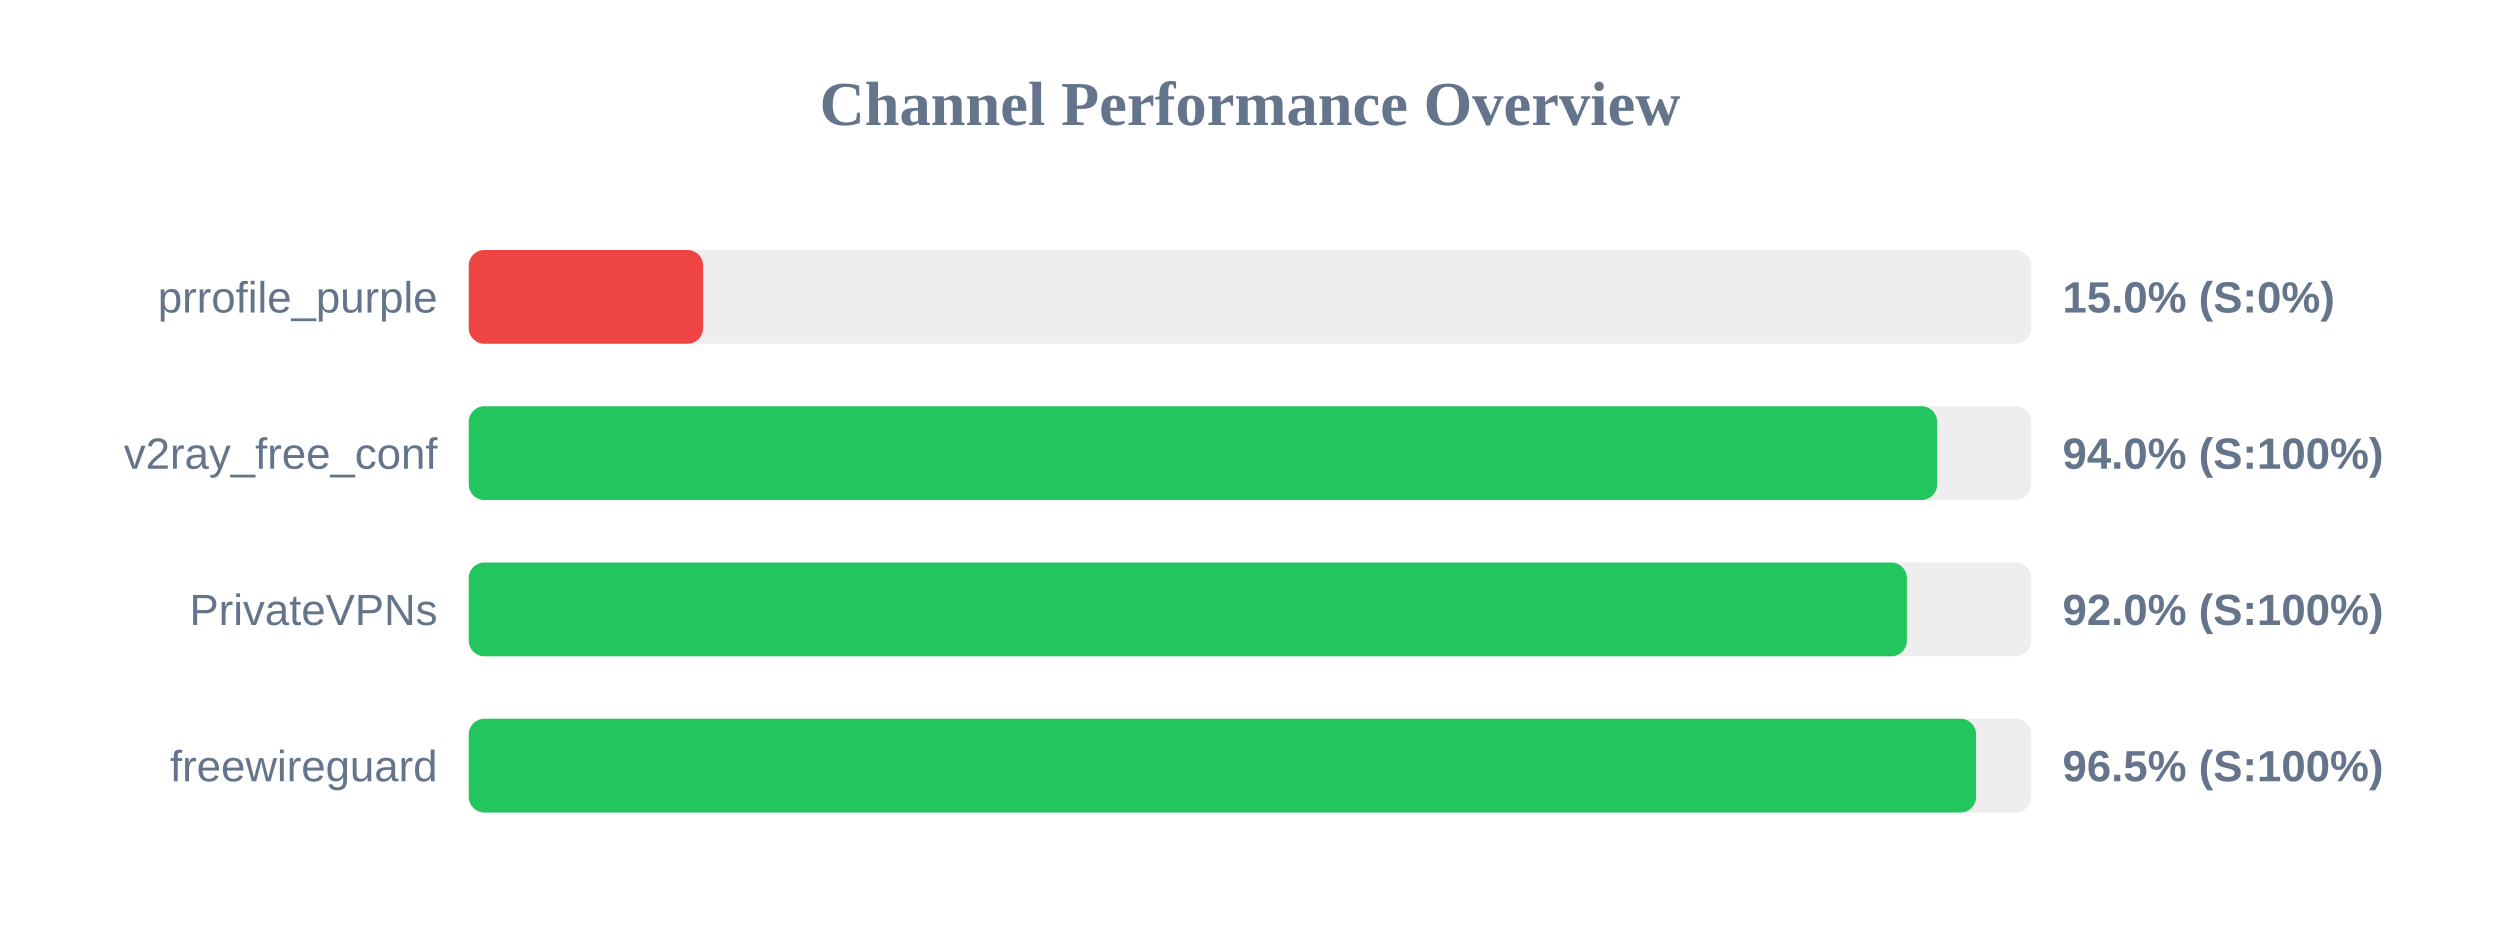
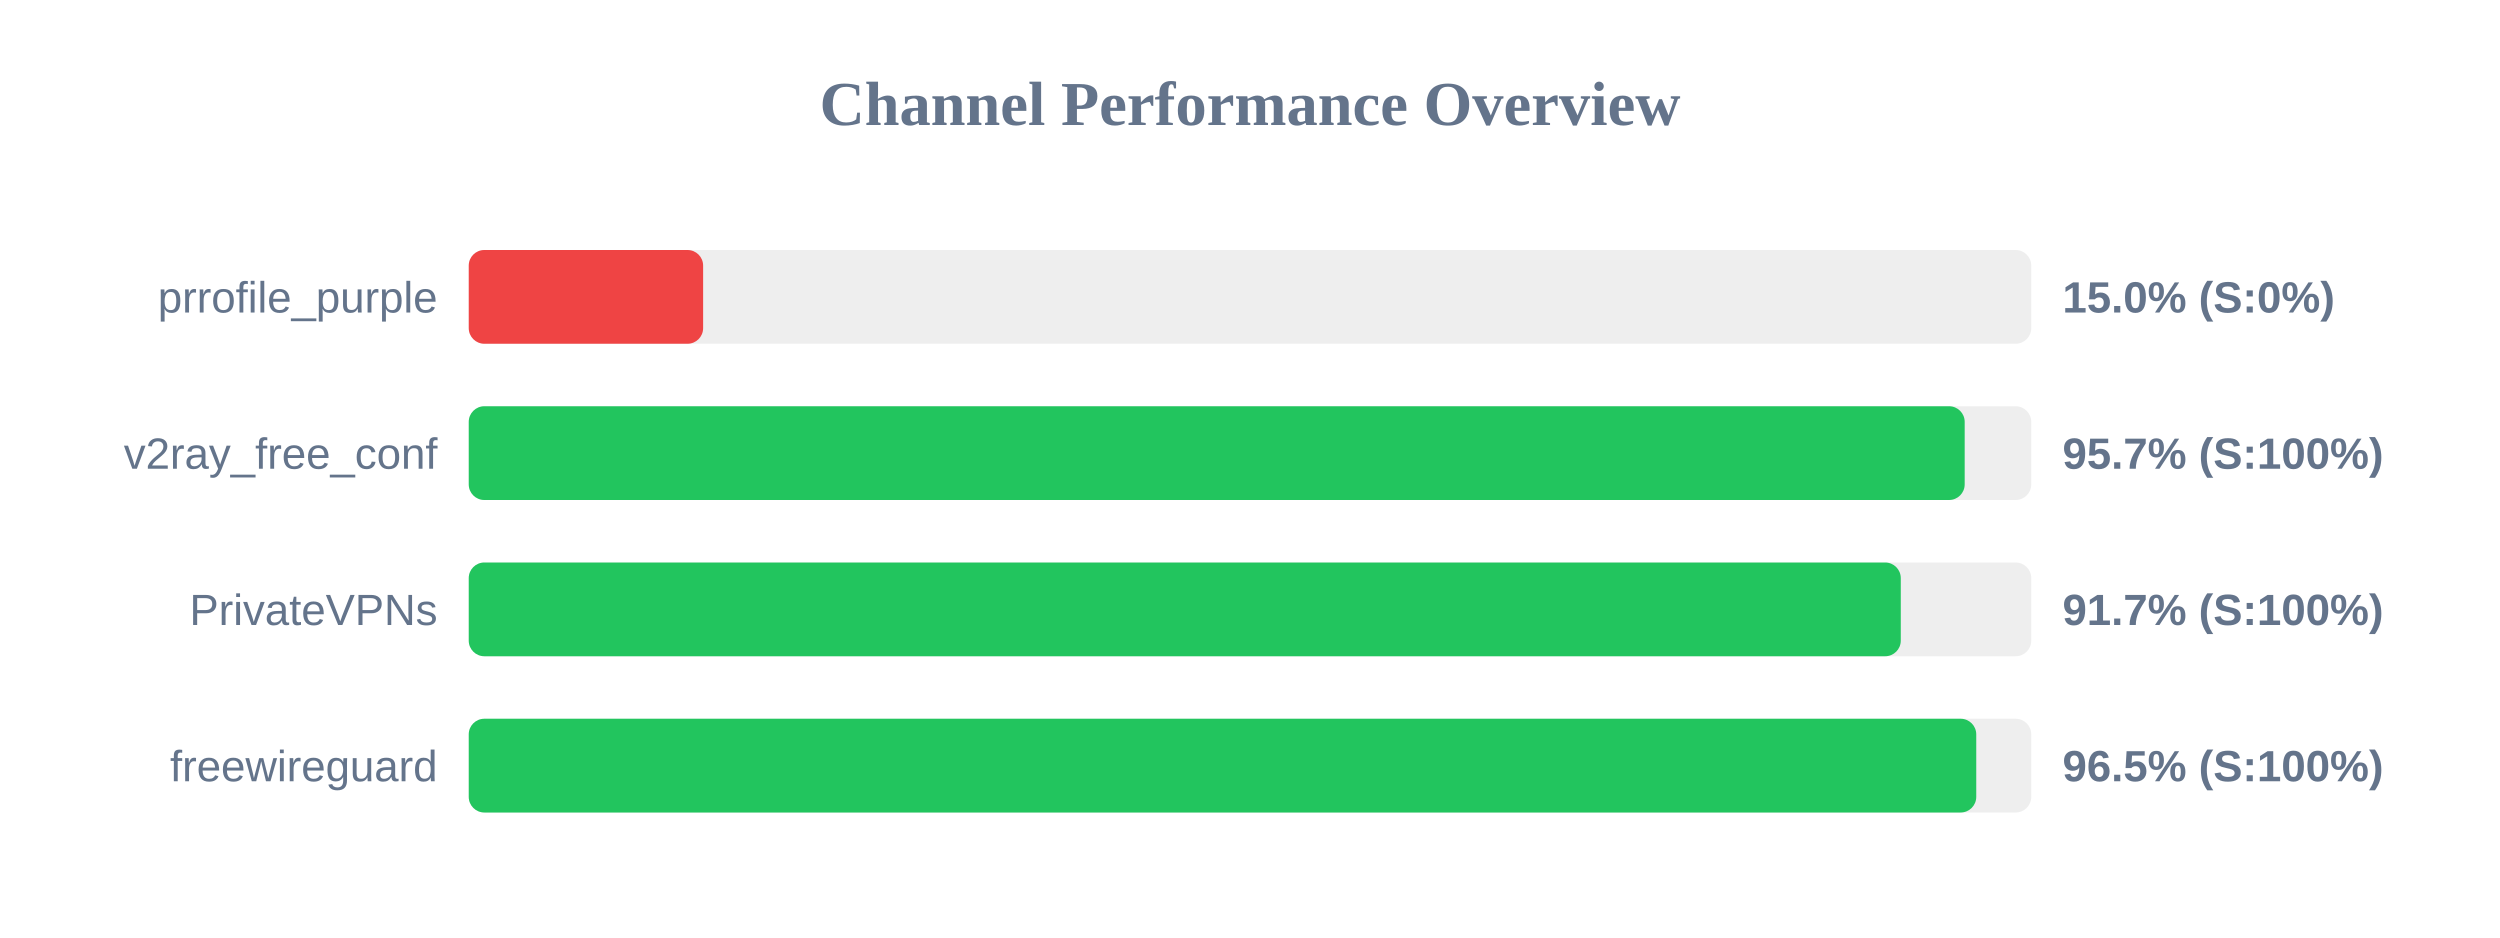
<svg xmlns="http://www.w3.org/2000/svg" width="800" height="300" version="1.1">
  <style>
        .row { font: 14px Arial; fill: #64748b; }
        .score { font: bold 14px Arial; fill: #64748b; }
    </style>
  <text x="400" y="40" text-anchor="middle" font-size="20px" font-weight="bold" fill="#64748b">Channel Performance Overview</text>
  <rect x="150" y="80" width="500" height="30" fill="#eee" rx="5" />
  <rect x="150" y="80" width="75.0" height="30" fill="#ef4444" rx="5" />
  <text x="140" y="100" text-anchor="end" class="row">prrofile_purple</text>
  <text x="660" y="100" text-anchor="start" class="score">15.0% (S:0%)</text>
  <rect x="150" y="130" width="500" height="30" fill="#eee" rx="5" />
-   <rect x="150" y="130" width="469.9" height="30" fill="#22c55e" rx="5" />
+   <rect x="150" y="130" width="478.7" height="30" fill="#22c55e" rx="5" />
  <text x="140" y="150" text-anchor="end" class="row">v2ray_free_conf</text>
-   <text x="660" y="150" text-anchor="start" class="score">94.0% (S:100%)</text>
+   <text x="660" y="150" text-anchor="start" class="score">95.7% (S:100%)</text>
  <rect x="150" y="180" width="500" height="30" fill="#eee" rx="5" />
-   <rect x="150" y="180" width="460.2" height="30" fill="#22c55e" rx="5" />
+   <rect x="150" y="180" width="458.25" height="30" fill="#22c55e" rx="5" />
  <text x="140" y="200" text-anchor="end" class="row">PrivateVPNs</text>
-   <text x="660" y="200" text-anchor="start" class="score">92.0% (S:100%)</text>
+   <text x="660" y="200" text-anchor="start" class="score">91.7% (S:100%)</text>
  <rect x="150" y="230" width="500" height="30" fill="#eee" rx="5" />
-   <rect x="150" y="230" width="482.35" height="30" fill="#22c55e" rx="5" />
+   <rect x="150" y="230" width="482.4" height="30" fill="#22c55e" rx="5" />
  <text x="140" y="250" text-anchor="end" class="row">freewireguard</text>
  <text x="660" y="250" text-anchor="start" class="score">96.5% (S:100%)</text>
</svg>
